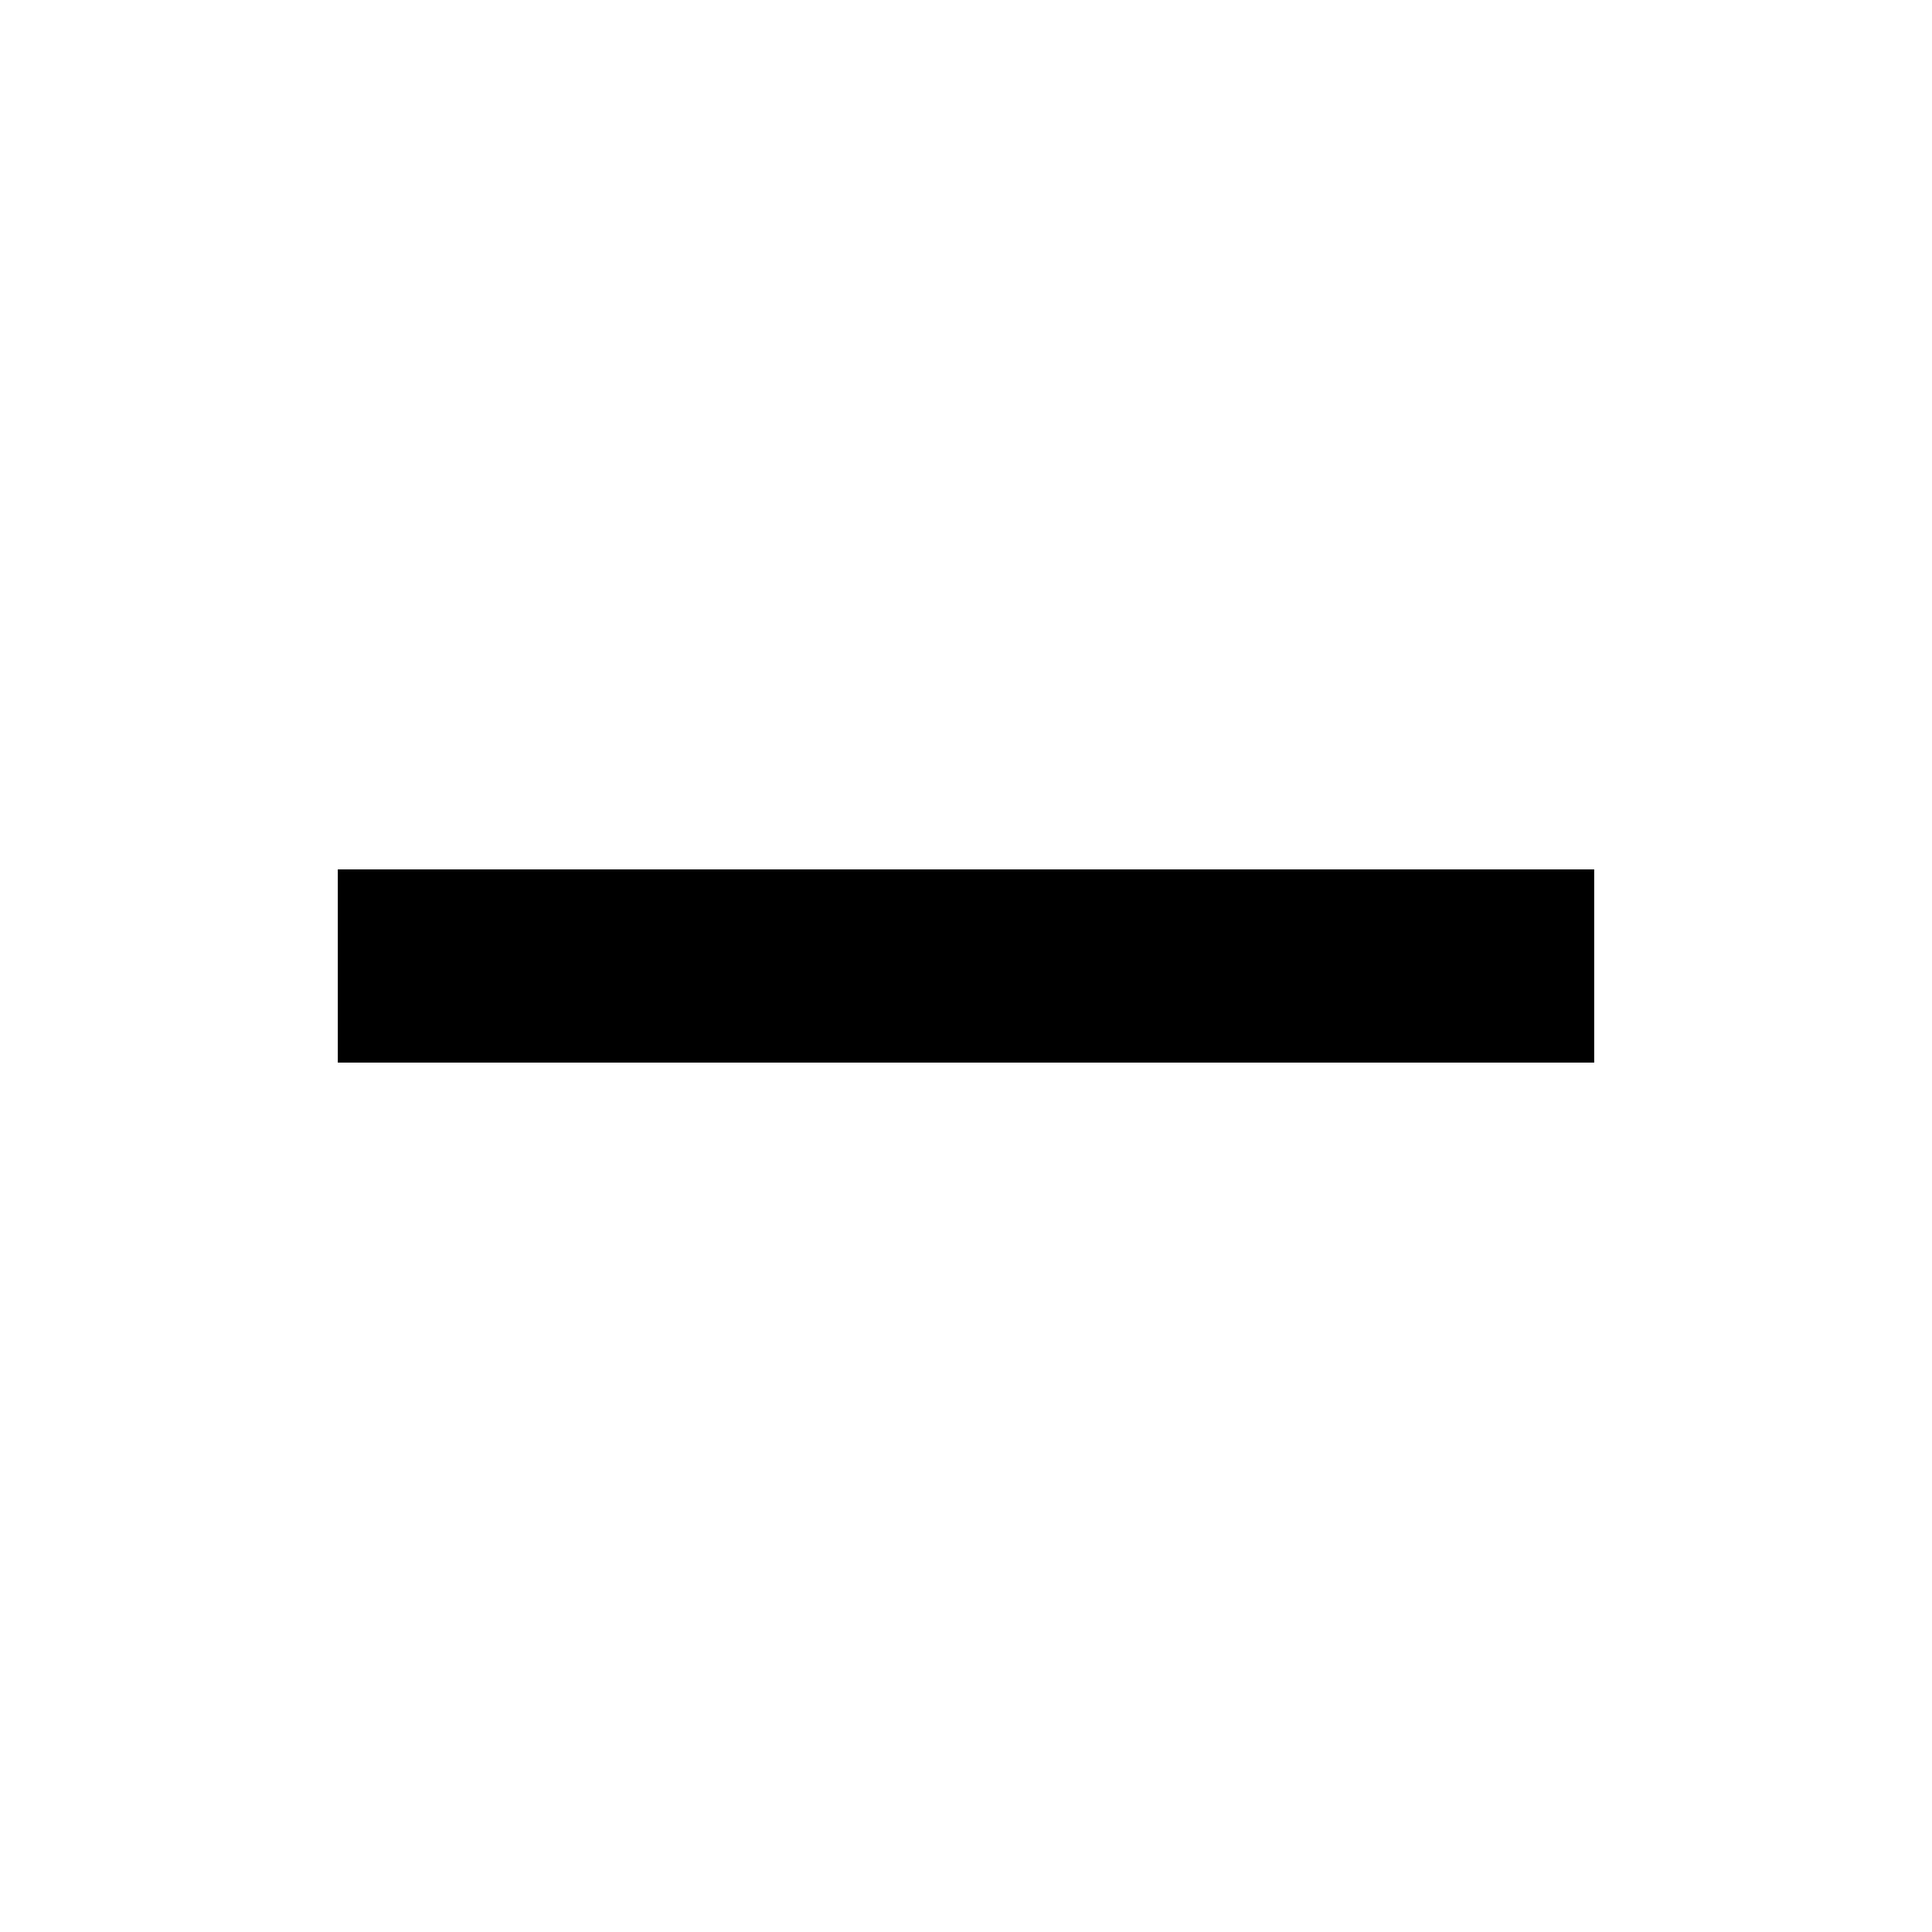
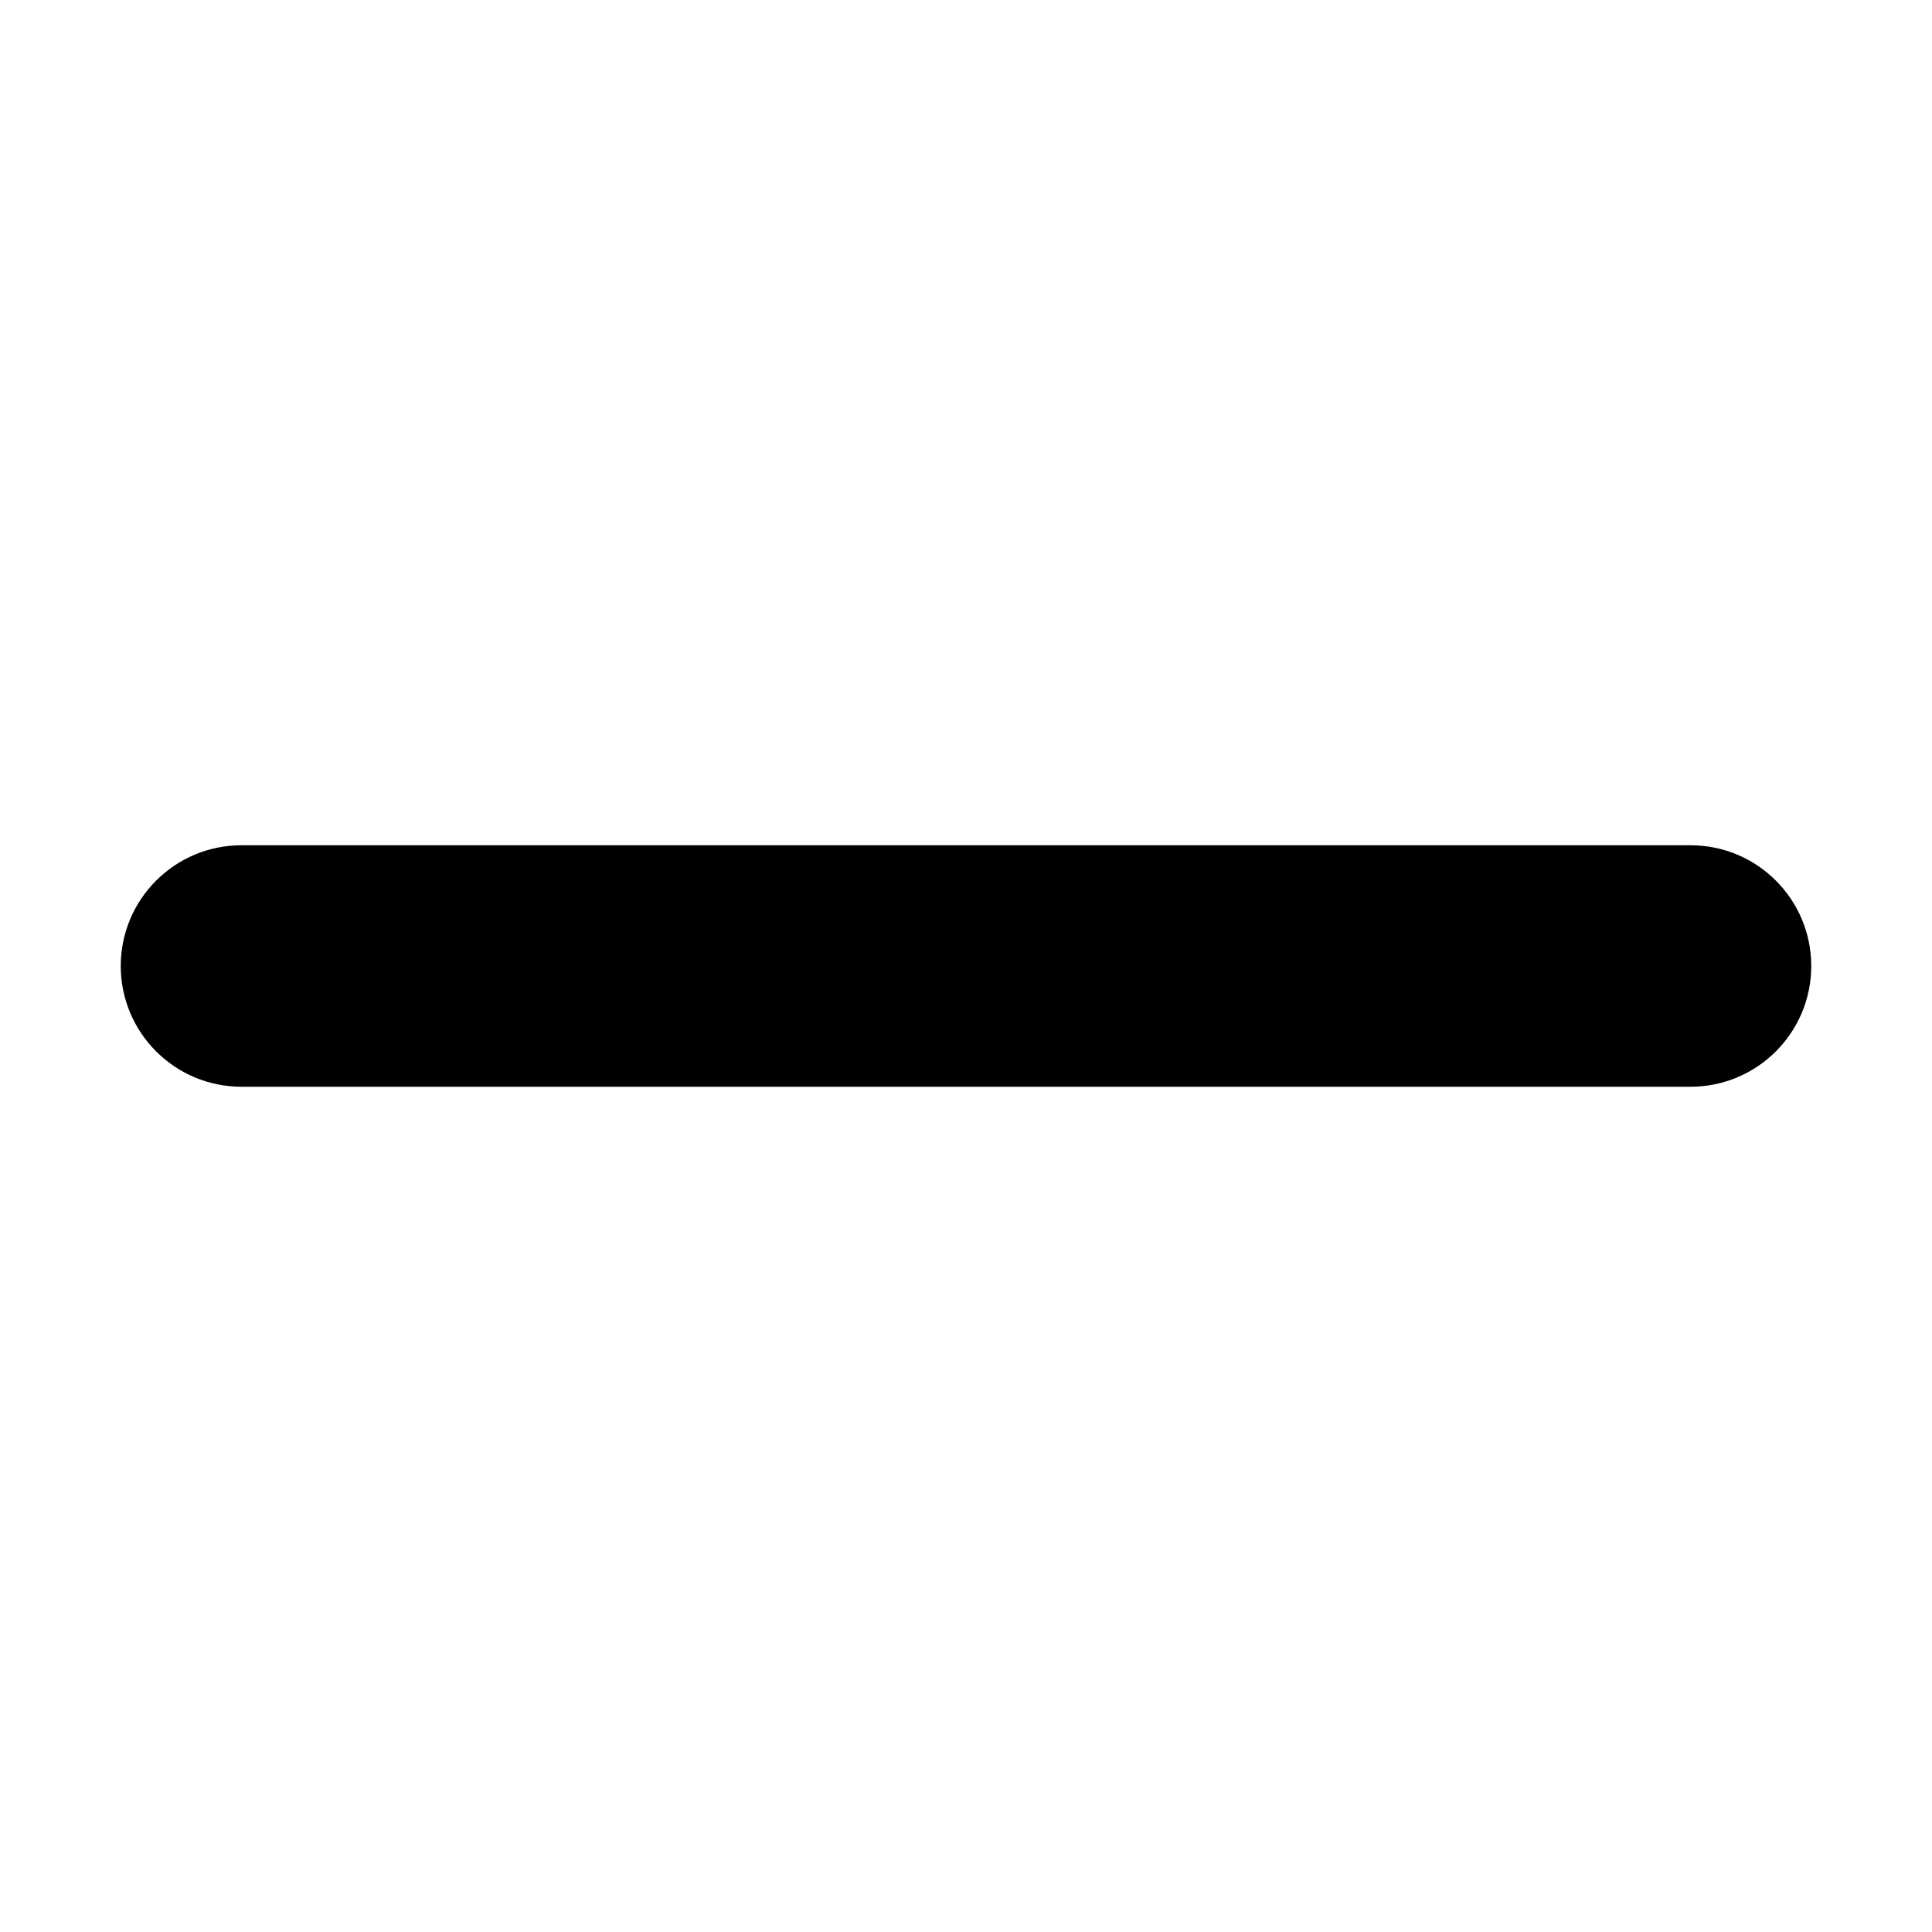
- <svg xmlns="http://www.w3.org/2000/svg" width="20" height="20" viewBox="0 0 20 20">
-   <path d="M3.497 10h13.006" stroke="currentColor" stroke-width="2" />
+ <svg xmlns="http://www.w3.org/2000/svg" width="16" height="16" viewBox="0 0 16 16">
+   <path fill-rule="evenodd" d="M2 7h12a1 1 0 0 1 0 2H2a1 1 0 1 1 0-2z" />
</svg>
